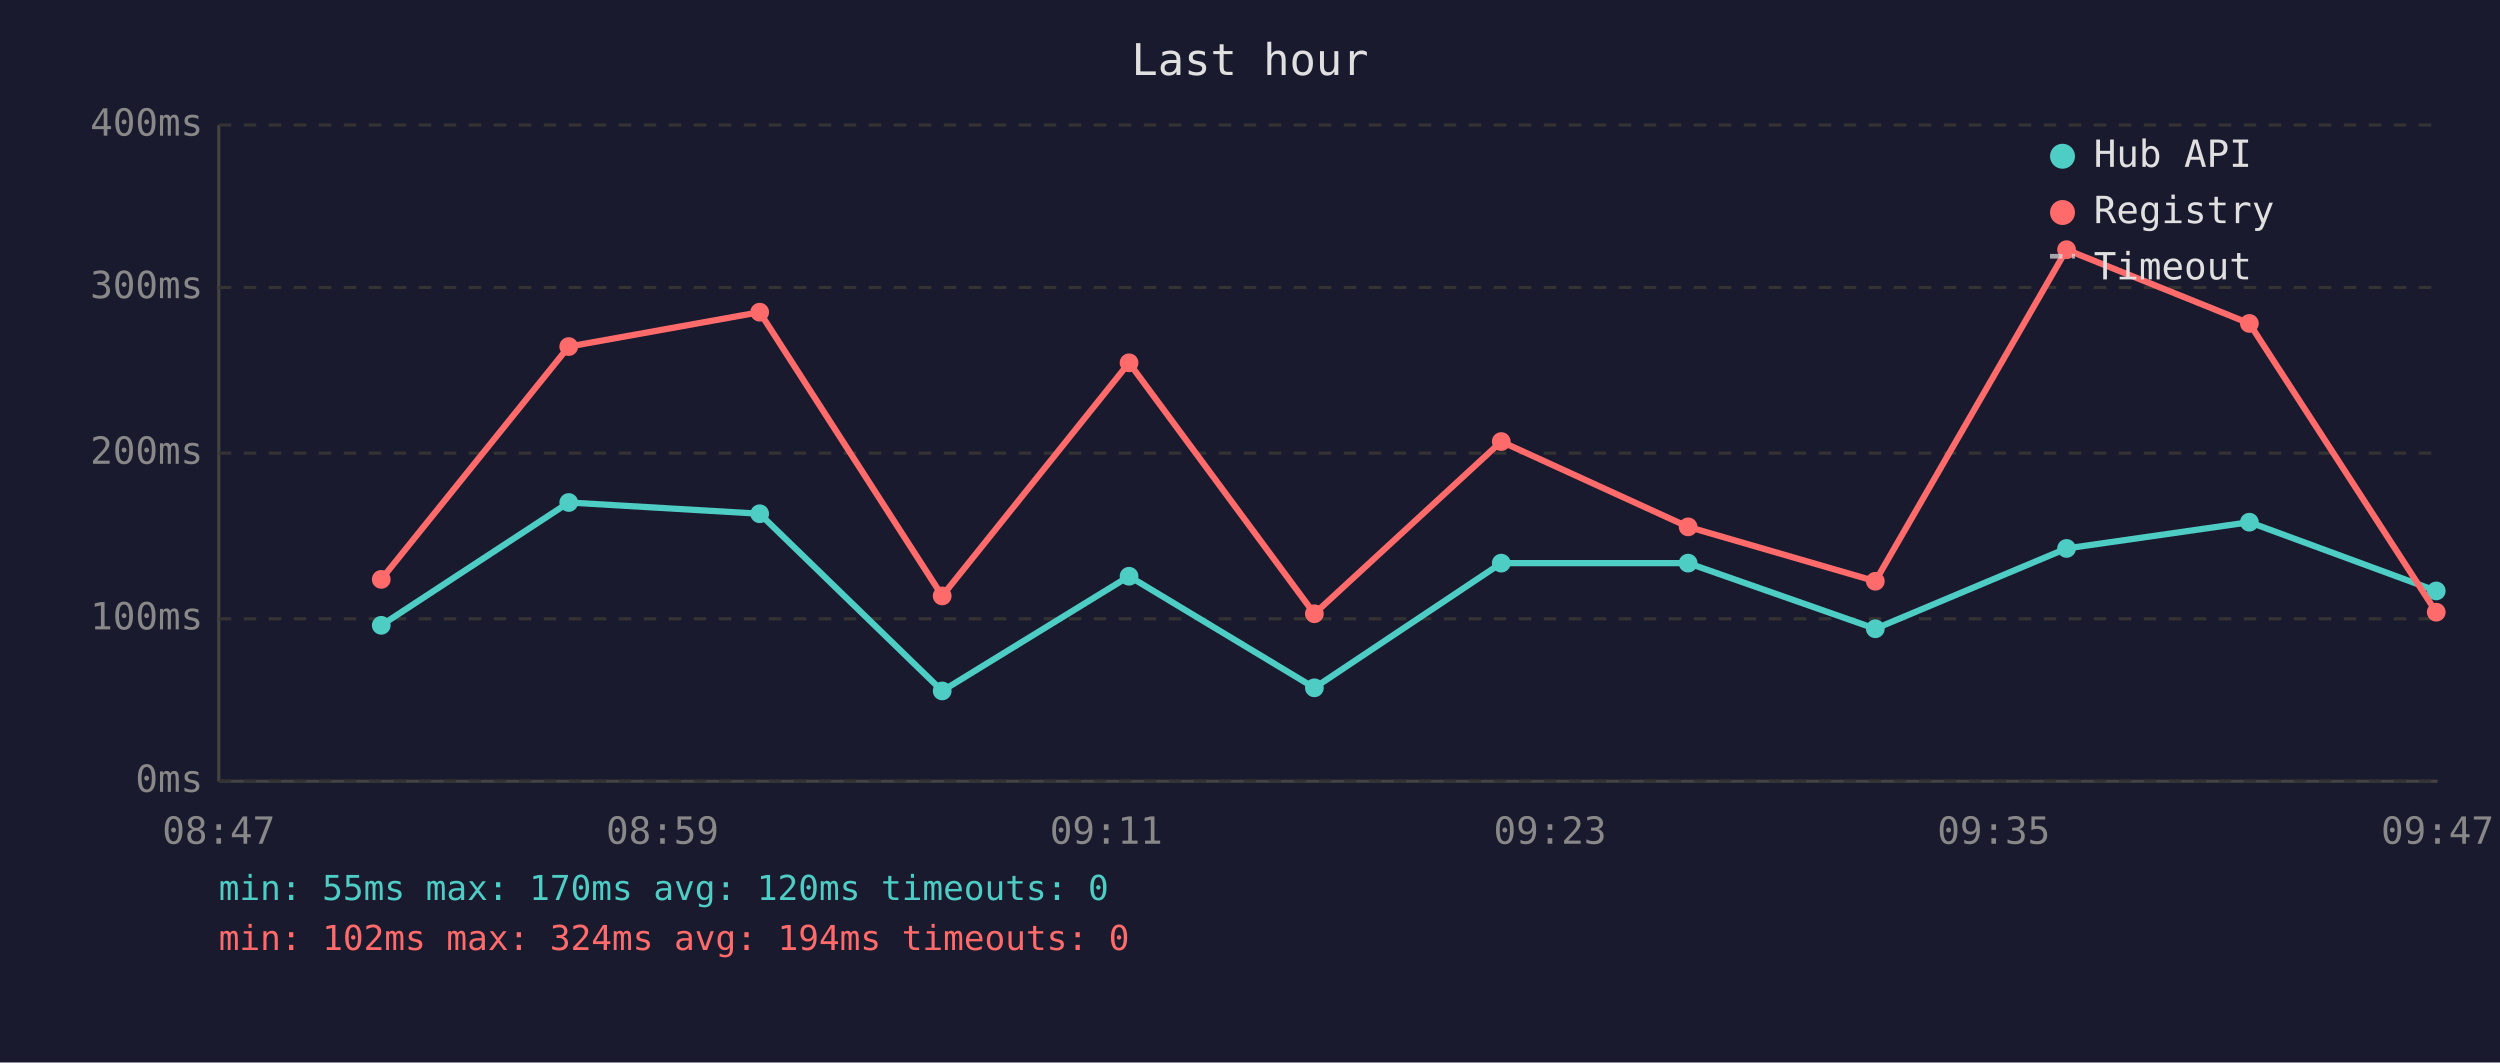
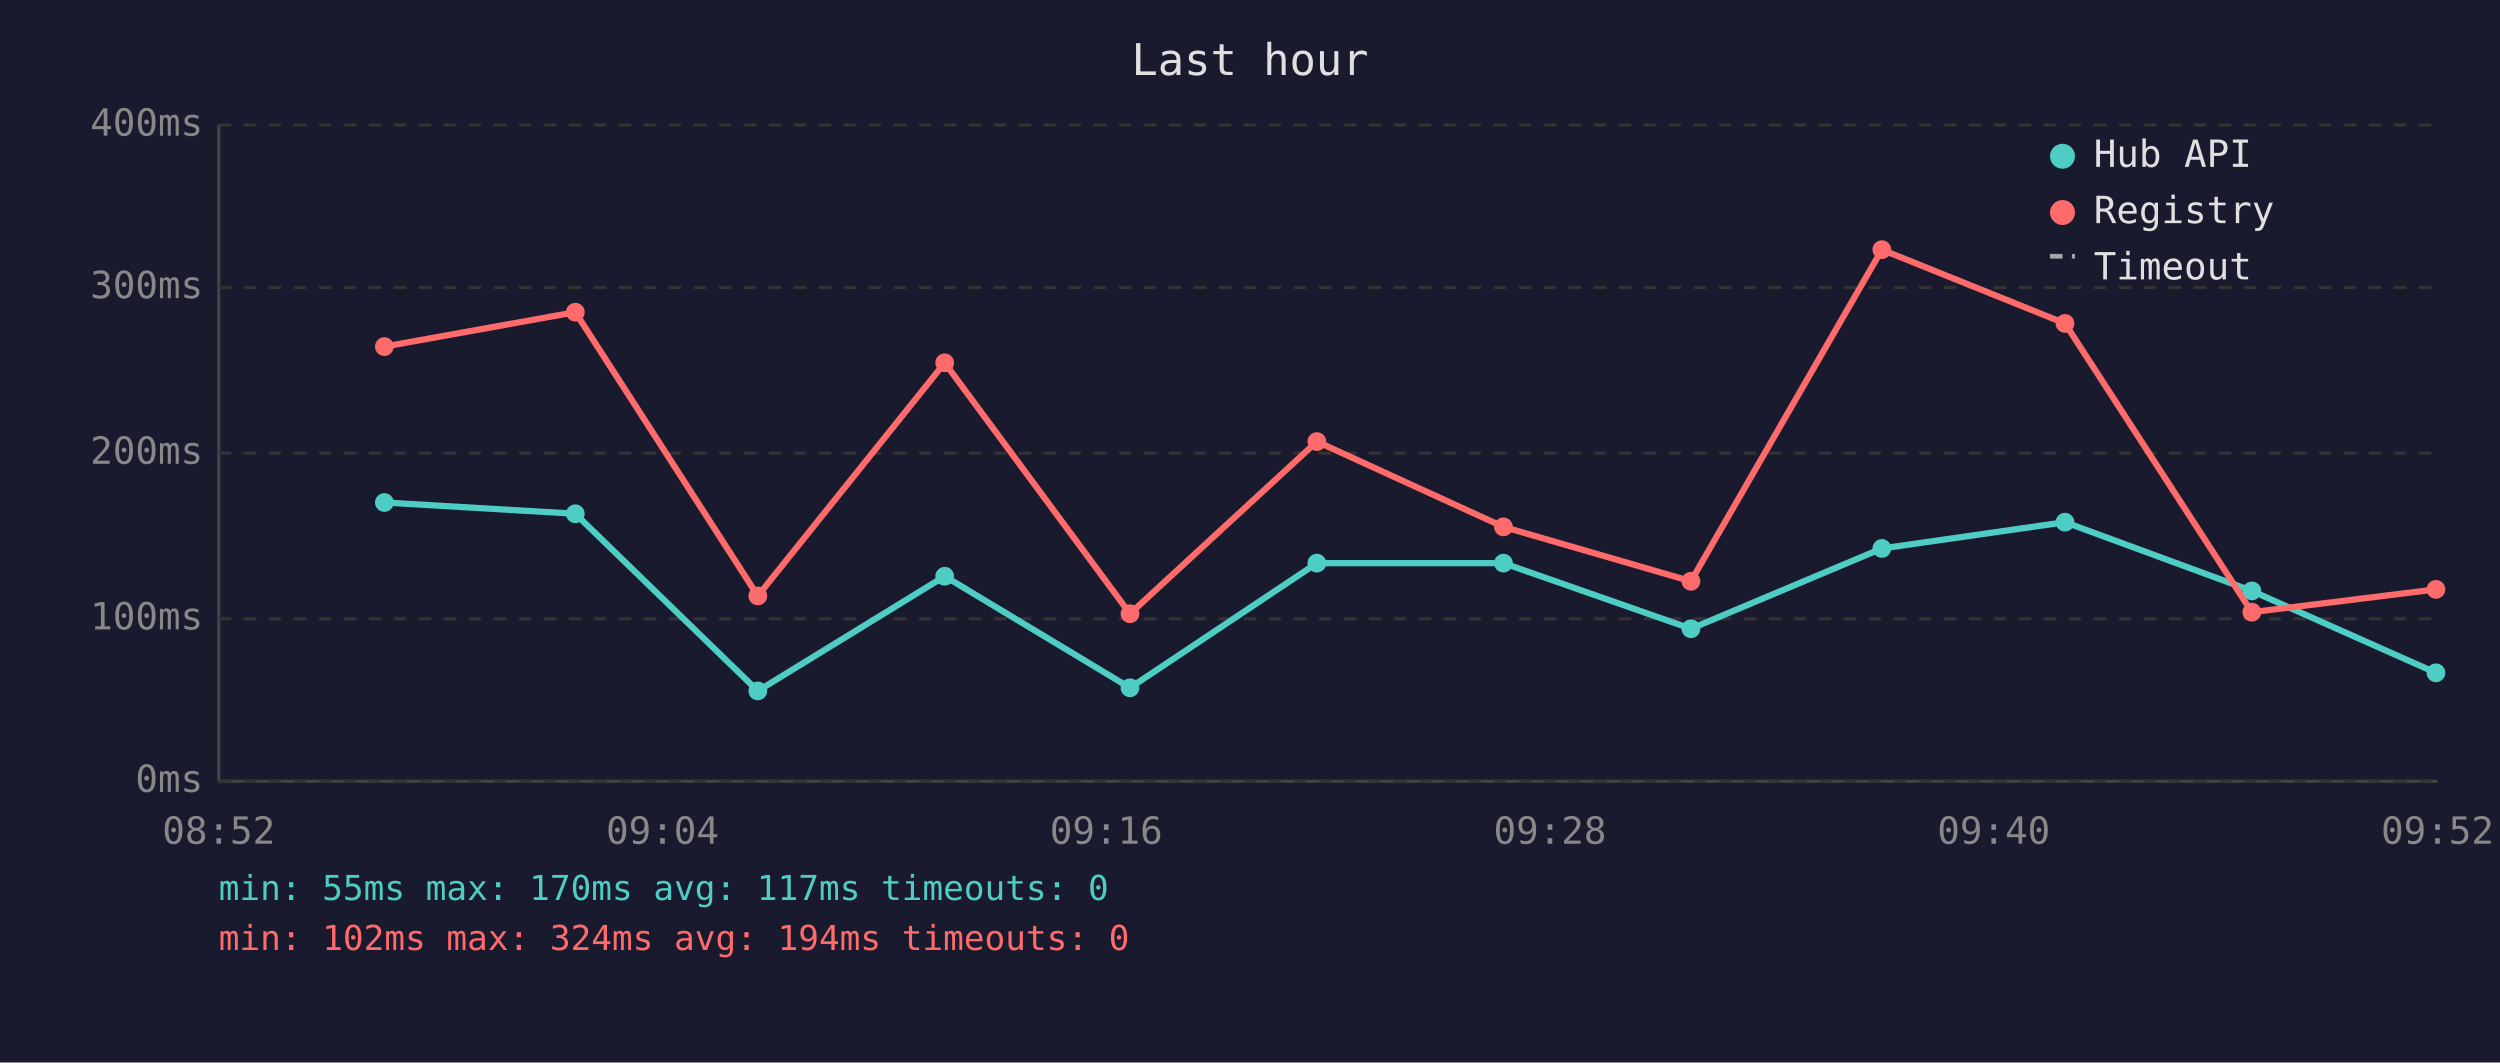
<svg xmlns="http://www.w3.org/2000/svg" viewBox="0 0 800 340" font-family="monospace" font-size="12">
  <rect width="800" height="340" fill="#1a1a2e" />
  <text x="400" y="24" fill="#e0e0e0" font-size="14" text-anchor="middle">Last hour</text>
  <line x1="70" y1="40" x2="70" y2="250" stroke="#444" stroke-width="1" />
  <line x1="70" y1="250" x2="780" y2="250" stroke="#444" stroke-width="1" />
  <line x1="70" y1="250" x2="780" y2="250" stroke="#333" stroke-width="1" stroke-dasharray="4" />
  <text x="65" y="250" fill="#888" text-anchor="end" dominant-baseline="middle">0ms</text>
  <line x1="70" y1="198" x2="780" y2="198" stroke="#333" stroke-width="1" stroke-dasharray="4" />
  <text x="65" y="198" fill="#888" text-anchor="end" dominant-baseline="middle">100ms</text>
  <line x1="70" y1="145" x2="780" y2="145" stroke="#333" stroke-width="1" stroke-dasharray="4" />
  <text x="65" y="145" fill="#888" text-anchor="end" dominant-baseline="middle">200ms</text>
  <line x1="70" y1="92" x2="780" y2="92" stroke="#333" stroke-width="1" stroke-dasharray="4" />
  <text x="65" y="92" fill="#888" text-anchor="end" dominant-baseline="middle">300ms</text>
  <line x1="70" y1="40" x2="780" y2="40" stroke="#333" stroke-width="1" stroke-dasharray="4" />
  <text x="65" y="40" fill="#888" text-anchor="end" dominant-baseline="middle">400ms</text>
-   <text x="70" y="270" fill="#888" text-anchor="middle">08:47</text>
-   <text x="212" y="270" fill="#888" text-anchor="middle">08:59</text>
-   <text x="354" y="270" fill="#888" text-anchor="middle">09:11</text>
-   <text x="496" y="270" fill="#888" text-anchor="middle">09:23</text>
-   <text x="638" y="270" fill="#888" text-anchor="middle">09:35</text>
-   <text x="780" y="270" fill="#888" text-anchor="middle">09:47</text>
-   <polyline points="122.0,200.1 182.0,160.8 243.1,164.4 301.5,221.1 361.3,184.4 420.6,220.1 480.4,180.2 540.2,180.2 600.1,201.2 661.3,175.5 719.8,167.1 779.6,189.1" fill="none" stroke="#4ecdc4" stroke-width="2" opacity="1" />
-   <circle cx="122.0" cy="200.1" r="3" fill="#4ecdc4" />
-   <circle cx="182.0" cy="160.8" r="3" fill="#4ecdc4" />
-   <circle cx="243.1" cy="164.4" r="3" fill="#4ecdc4" />
-   <circle cx="301.5" cy="221.1" r="3" fill="#4ecdc4" />
-   <circle cx="361.3" cy="184.4" r="3" fill="#4ecdc4" />
-   <circle cx="420.6" cy="220.1" r="3" fill="#4ecdc4" />
-   <circle cx="480.4" cy="180.2" r="3" fill="#4ecdc4" />
-   <circle cx="540.2" cy="180.2" r="3" fill="#4ecdc4" />
-   <circle cx="600.1" cy="201.2" r="3" fill="#4ecdc4" />
-   <circle cx="661.3" cy="175.5" r="3" fill="#4ecdc4" />
-   <circle cx="719.8" cy="167.1" r="3" fill="#4ecdc4" />
-   <circle cx="779.6" cy="189.1" r="3" fill="#4ecdc4" />
-   <polyline points="122.0,185.4 182.0,110.9 243.1,99.9 301.5,190.7 361.3,116.1 420.6,196.4 480.4,141.3 540.2,168.6 600.1,186.0 661.3,79.9 719.8,103.5 779.6,195.9" fill="none" stroke="#ff6b6b" stroke-width="2" opacity="1" />
-   <circle cx="122.0" cy="185.4" r="3" fill="#ff6b6b" />
-   <circle cx="182.0" cy="110.9" r="3" fill="#ff6b6b" />
-   <circle cx="243.1" cy="99.9" r="3" fill="#ff6b6b" />
-   <circle cx="301.5" cy="190.7" r="3" fill="#ff6b6b" />
-   <circle cx="361.3" cy="116.1" r="3" fill="#ff6b6b" />
-   <circle cx="420.6" cy="196.4" r="3" fill="#ff6b6b" />
-   <circle cx="480.4" cy="141.3" r="3" fill="#ff6b6b" />
-   <circle cx="540.2" cy="168.6" r="3" fill="#ff6b6b" />
-   <circle cx="600.1" cy="186.0" r="3" fill="#ff6b6b" />
-   <circle cx="661.3" cy="79.9" r="3" fill="#ff6b6b" />
-   <circle cx="719.8" cy="103.5" r="3" fill="#ff6b6b" />
-   <circle cx="779.6" cy="195.9" r="3" fill="#ff6b6b" />
+   <text x="70" y="270" fill="#888" text-anchor="middle">08:52</text>
+   <text x="212" y="270" fill="#888" text-anchor="middle">09:04</text>
+   <text x="354" y="270" fill="#888" text-anchor="middle">09:16</text>
+   <text x="496" y="270" fill="#888" text-anchor="middle">09:28</text>
+   <text x="638" y="270" fill="#888" text-anchor="middle">09:40</text>
+   <text x="780" y="270" fill="#888" text-anchor="middle">09:52</text>
+   <polyline points="123.0,160.8 184.1,164.4 242.5,221.1 302.3,184.4 361.6,220.1 421.4,180.2 481.1,180.2 541.1,201.2 602.2,175.5 660.8,167.1 720.6,189.1 779.5,215.3" fill="none" stroke="#4ecdc4" stroke-width="2" opacity="1" />
+   <circle cx="123.0" cy="160.8" r="3" fill="#4ecdc4" />
+   <circle cx="184.1" cy="164.4" r="3" fill="#4ecdc4" />
+   <circle cx="242.5" cy="221.1" r="3" fill="#4ecdc4" />
+   <circle cx="302.3" cy="184.4" r="3" fill="#4ecdc4" />
+   <circle cx="361.6" cy="220.1" r="3" fill="#4ecdc4" />
+   <circle cx="421.4" cy="180.2" r="3" fill="#4ecdc4" />
+   <circle cx="481.1" cy="180.2" r="3" fill="#4ecdc4" />
+   <circle cx="541.1" cy="201.2" r="3" fill="#4ecdc4" />
+   <circle cx="602.2" cy="175.5" r="3" fill="#4ecdc4" />
+   <circle cx="660.8" cy="167.1" r="3" fill="#4ecdc4" />
+   <circle cx="720.6" cy="189.1" r="3" fill="#4ecdc4" />
+   <circle cx="779.5" cy="215.3" r="3" fill="#4ecdc4" />
+   <polyline points="123.0,110.9 184.1,99.9 242.5,190.7 302.3,116.1 361.6,196.4 421.4,141.3 481.1,168.6 541.1,186.0 602.2,79.9 660.8,103.5 720.6,195.9 779.5,188.6" fill="none" stroke="#ff6b6b" stroke-width="2" opacity="1" />
+   <circle cx="123.0" cy="110.9" r="3" fill="#ff6b6b" />
+   <circle cx="184.1" cy="99.9" r="3" fill="#ff6b6b" />
+   <circle cx="242.5" cy="190.7" r="3" fill="#ff6b6b" />
+   <circle cx="302.3" cy="116.1" r="3" fill="#ff6b6b" />
+   <circle cx="361.6" cy="196.4" r="3" fill="#ff6b6b" />
+   <circle cx="421.4" cy="141.3" r="3" fill="#ff6b6b" />
+   <circle cx="481.1" cy="168.6" r="3" fill="#ff6b6b" />
+   <circle cx="541.1" cy="186.0" r="3" fill="#ff6b6b" />
+   <circle cx="602.2" cy="79.9" r="3" fill="#ff6b6b" />
+   <circle cx="660.8" cy="103.5" r="3" fill="#ff6b6b" />
+   <circle cx="720.6" cy="195.9" r="3" fill="#ff6b6b" />
+   <circle cx="779.5" cy="188.6" r="3" fill="#ff6b6b" />
  <circle cx="660" cy="50" r="4" fill="#4ecdc4" />
  <text x="670" y="50" fill="#e0e0e0" dominant-baseline="middle">Hub API</text>
  <circle cx="660" cy="68" r="4" fill="#ff6b6b" />
  <text x="670" y="68" fill="#e0e0e0" dominant-baseline="middle">Registry</text>
  <line x1="656" y1="82" x2="664" y2="82" stroke="#e0e0e0" stroke-width="1.5" stroke-dasharray="4,3" opacity="0.7" />
  <text x="670" y="86" fill="#e0e0e0" dominant-baseline="middle">Timeout</text>
-   <text x="70" y="288" fill="#4ecdc4" font-size="11">min: 55ms  max: 170ms  avg: 120ms  timeouts: 0</text>
+   <text x="70" y="288" fill="#4ecdc4" font-size="11">min: 55ms  max: 170ms  avg: 117ms  timeouts: 0</text>
  <text x="70" y="304" fill="#ff6b6b" font-size="11">min: 102ms  max: 324ms  avg: 194ms  timeouts: 0</text>
</svg>
